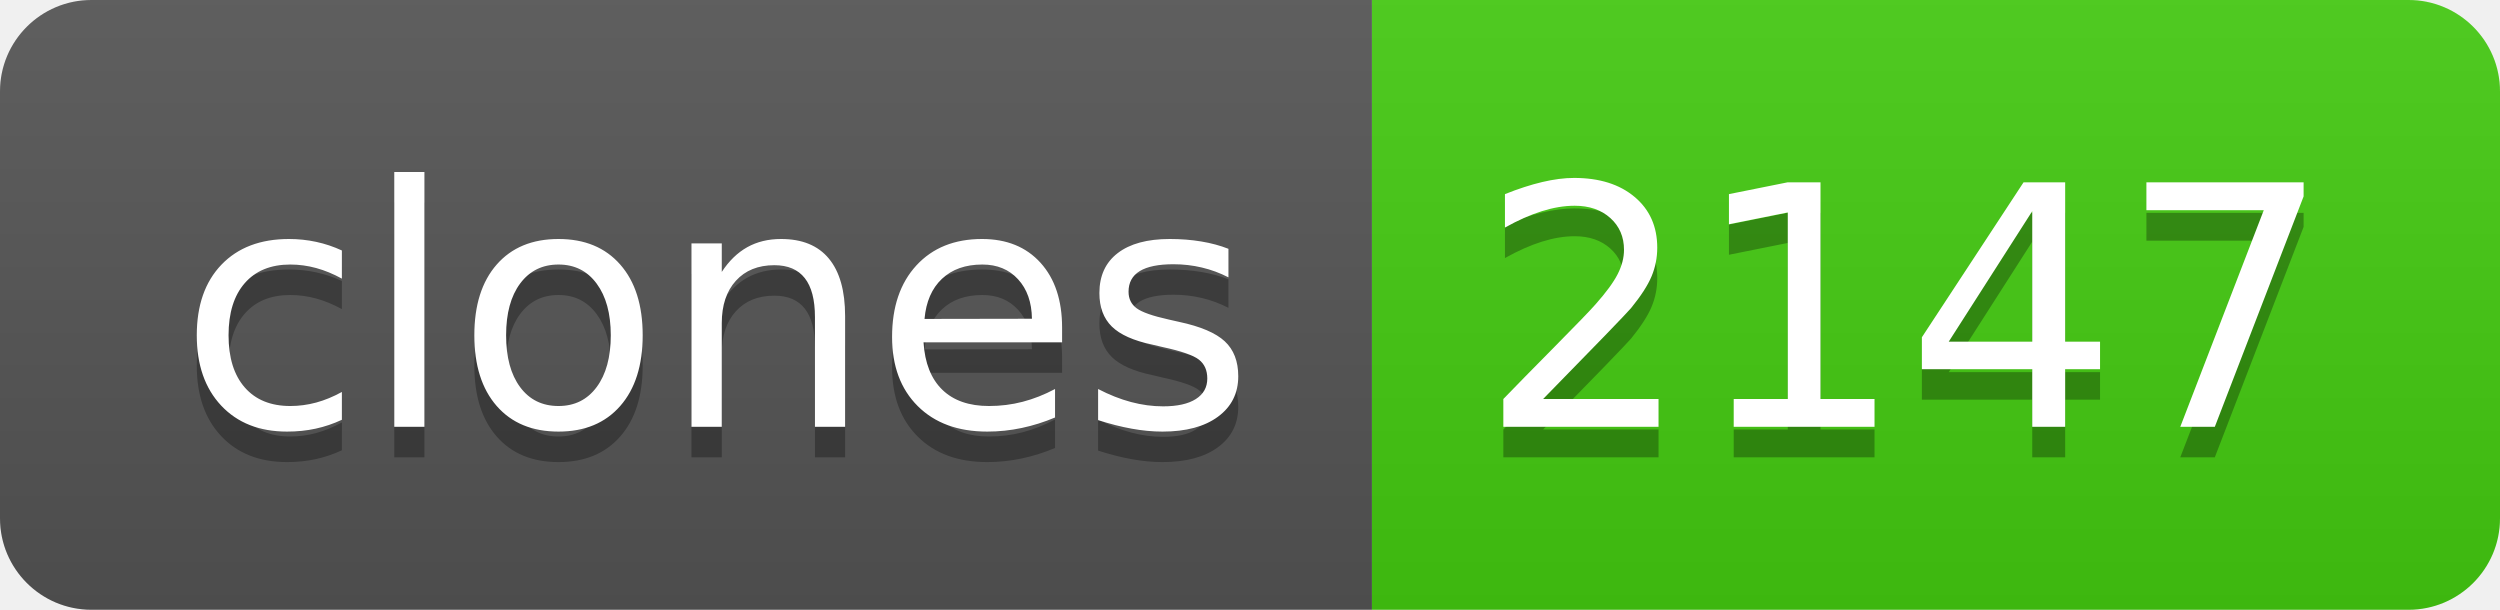
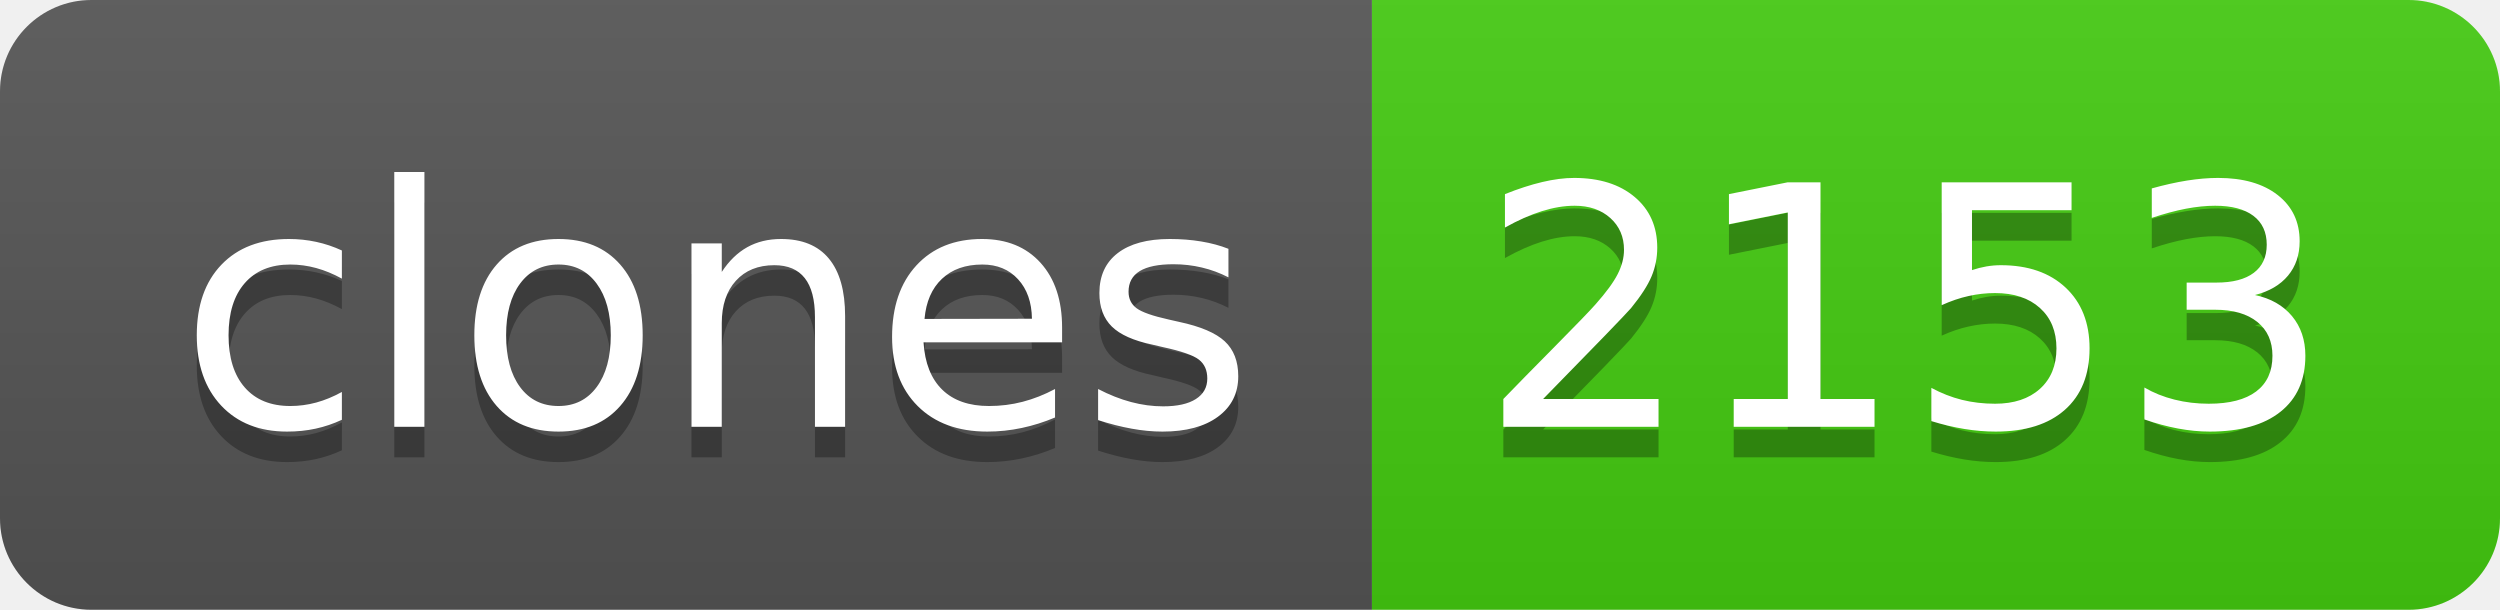
- <svg xmlns="http://www.w3.org/2000/svg" width="82" height="20" role="img" aria-label="clones: 2147">
+ <svg xmlns="http://www.w3.org/2000/svg" width="82" height="20" role="img" aria-label="clones: 2153">
  <linearGradient id="s" x2="0" y2="100%">
    <stop offset="0" stop-color="#bbb" stop-opacity=".1" />
    <stop offset="1" stop-opacity=".1" />
  </linearGradient>
  <clipPath id="r">
    <rect width="82" height="20" rx="3" fill="#fff" />
  </clipPath>
  <g clip-path="url(#r)">
    <rect width="45" height="20" fill="#555" />
    <rect x="45" width="37" height="20" fill="#4c1" />
    <rect width="82" height="20" fill="url(#s)" />
  </g>
  <g fill="#fff" text-anchor="middle" font-family="Verdana,Geneva,DejaVu Sans,sans-serif" text-rendering="geometricPrecision" font-size="110">
    <text aria-hidden="true" x="235" y="150" fill="#010101" fill-opacity=".3" transform="scale(.1)" textLength="350">clones</text>
    <text x="235" y="140" transform="scale(.1)" fill="#fff" textLength="350">clones</text>
-     <text aria-hidden="true" x="625" y="150" fill="#010101" fill-opacity=".3" transform="scale(.1)" textLength="270">2147</text>
-     <text x="625" y="140" transform="scale(.1)" fill="#fff" textLength="270">2147</text>
+     <text aria-hidden="true" x="625" y="150" fill="#010101" fill-opacity=".3" transform="scale(.1)" textLength="270">2153</text>
+     <text x="625" y="140" transform="scale(.1)" fill="#fff" textLength="270">2153</text>
  </g>
</svg>
